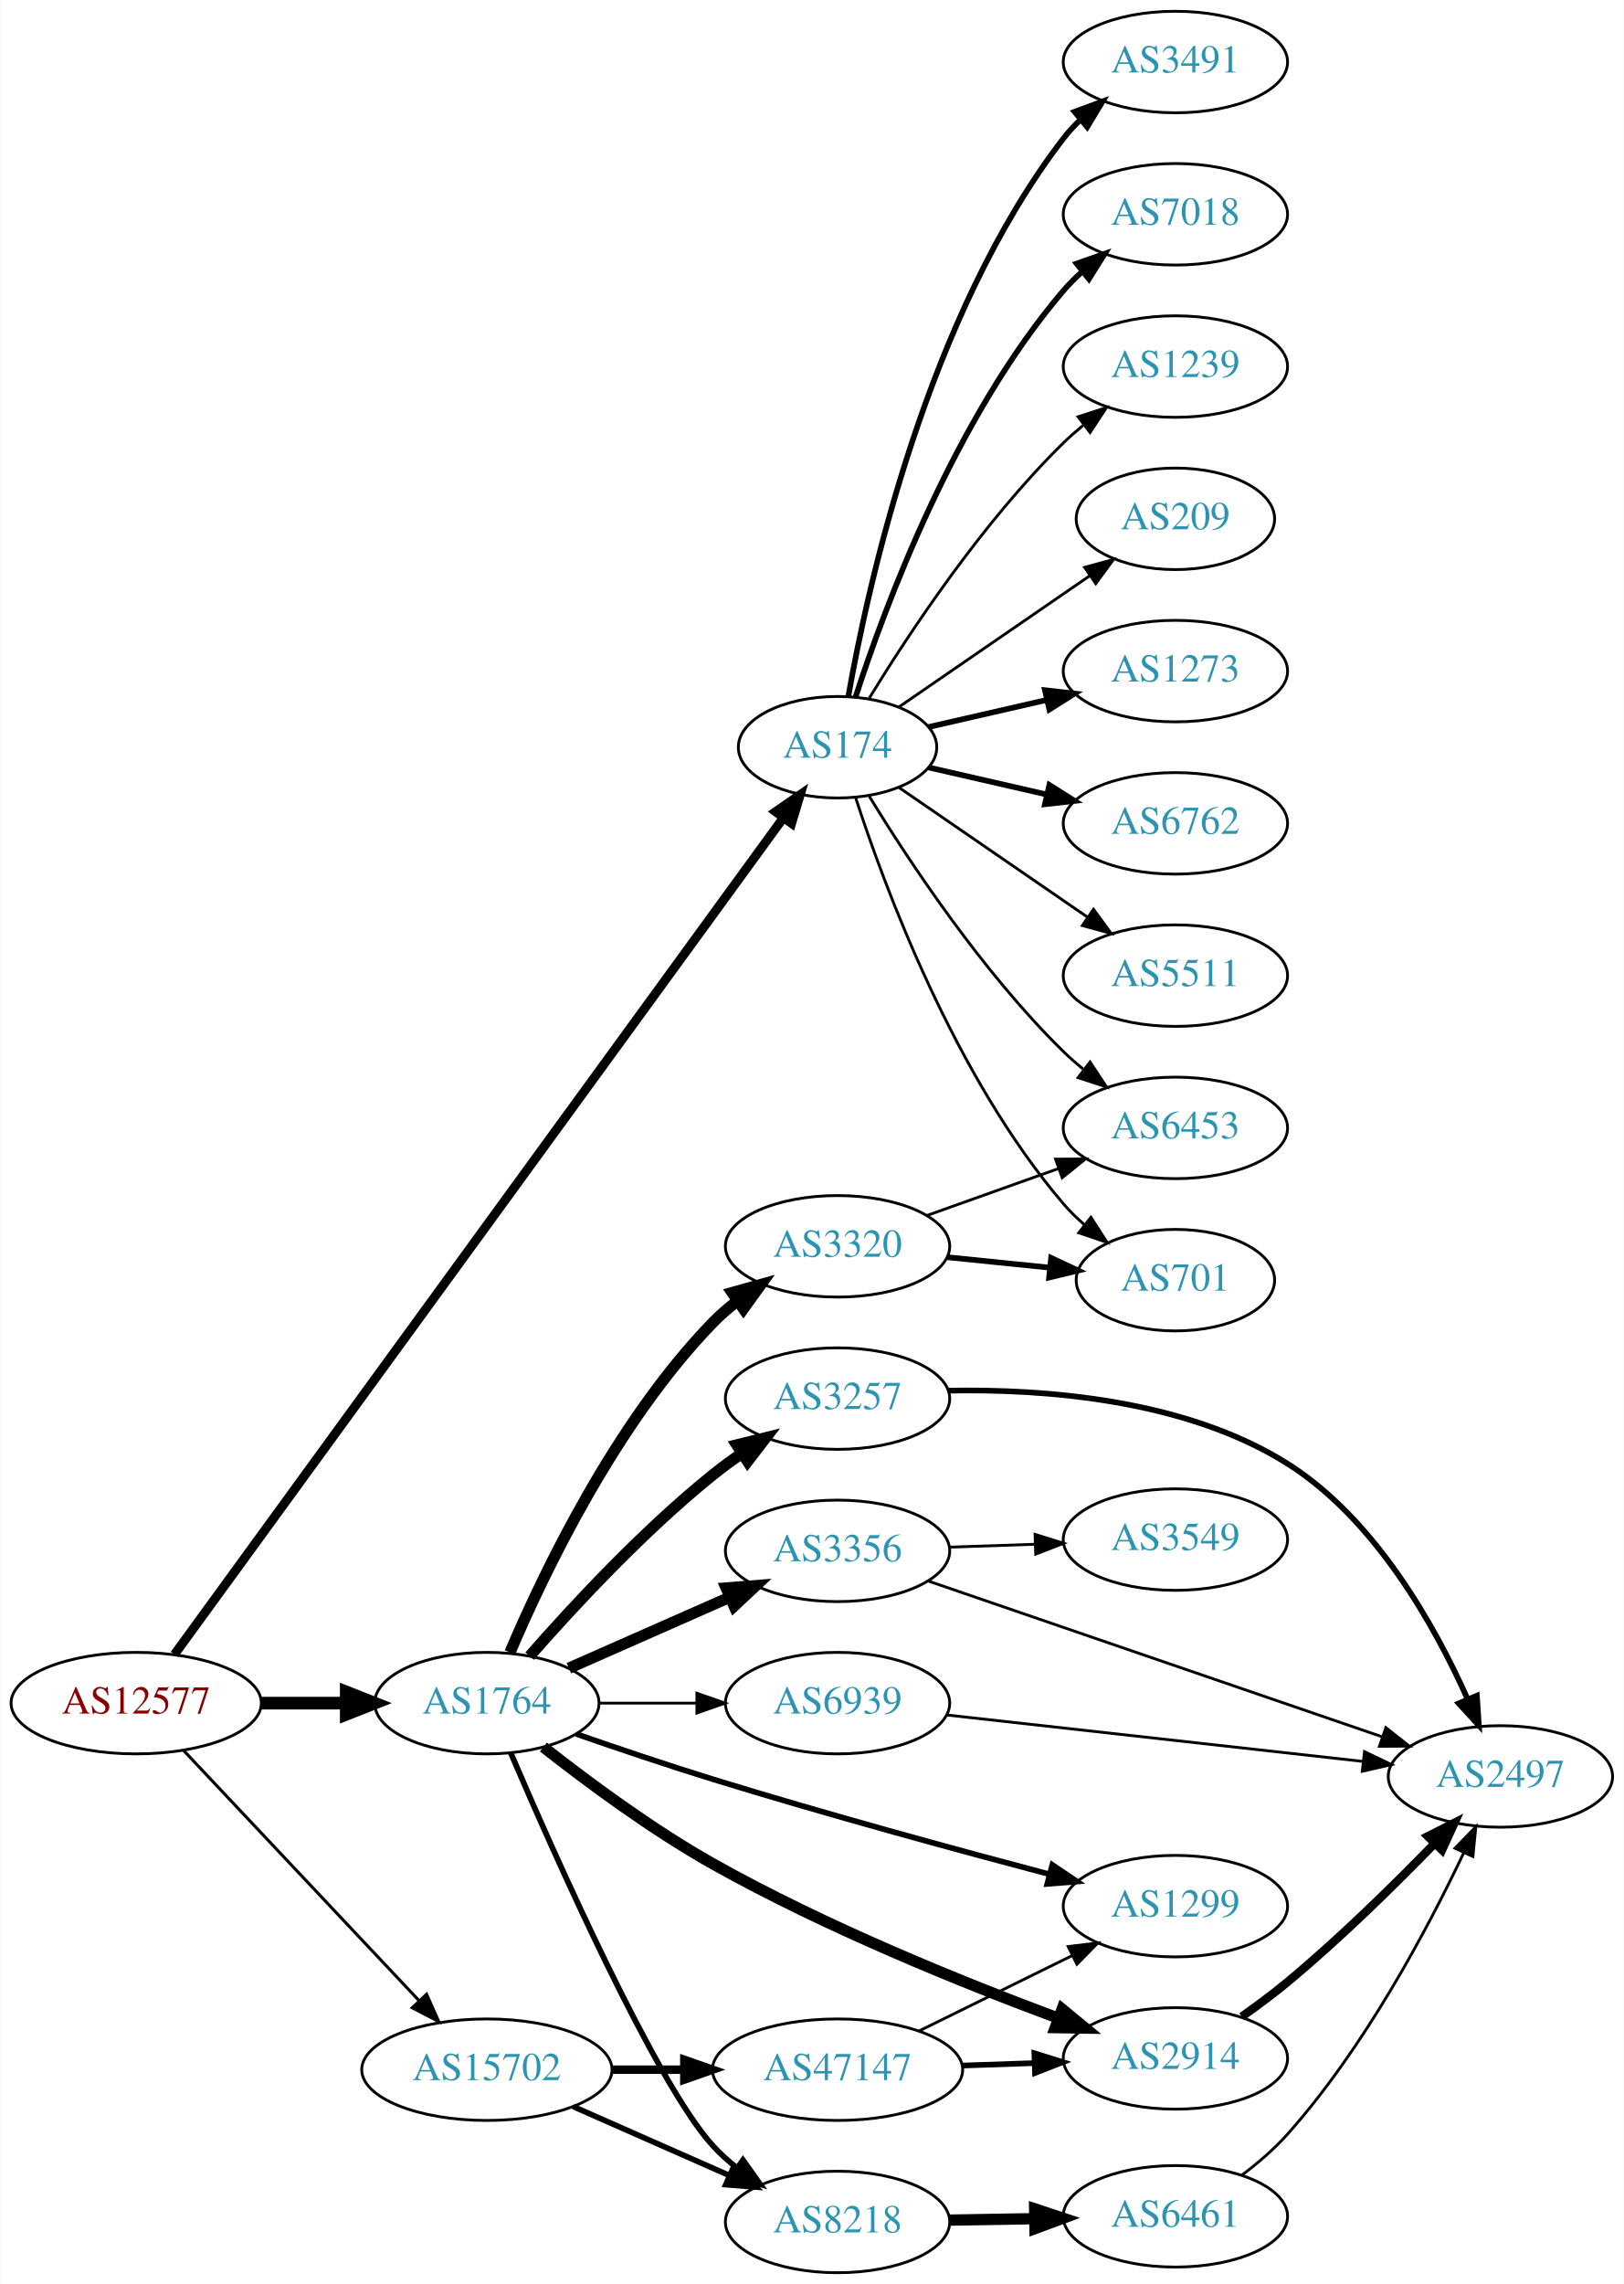
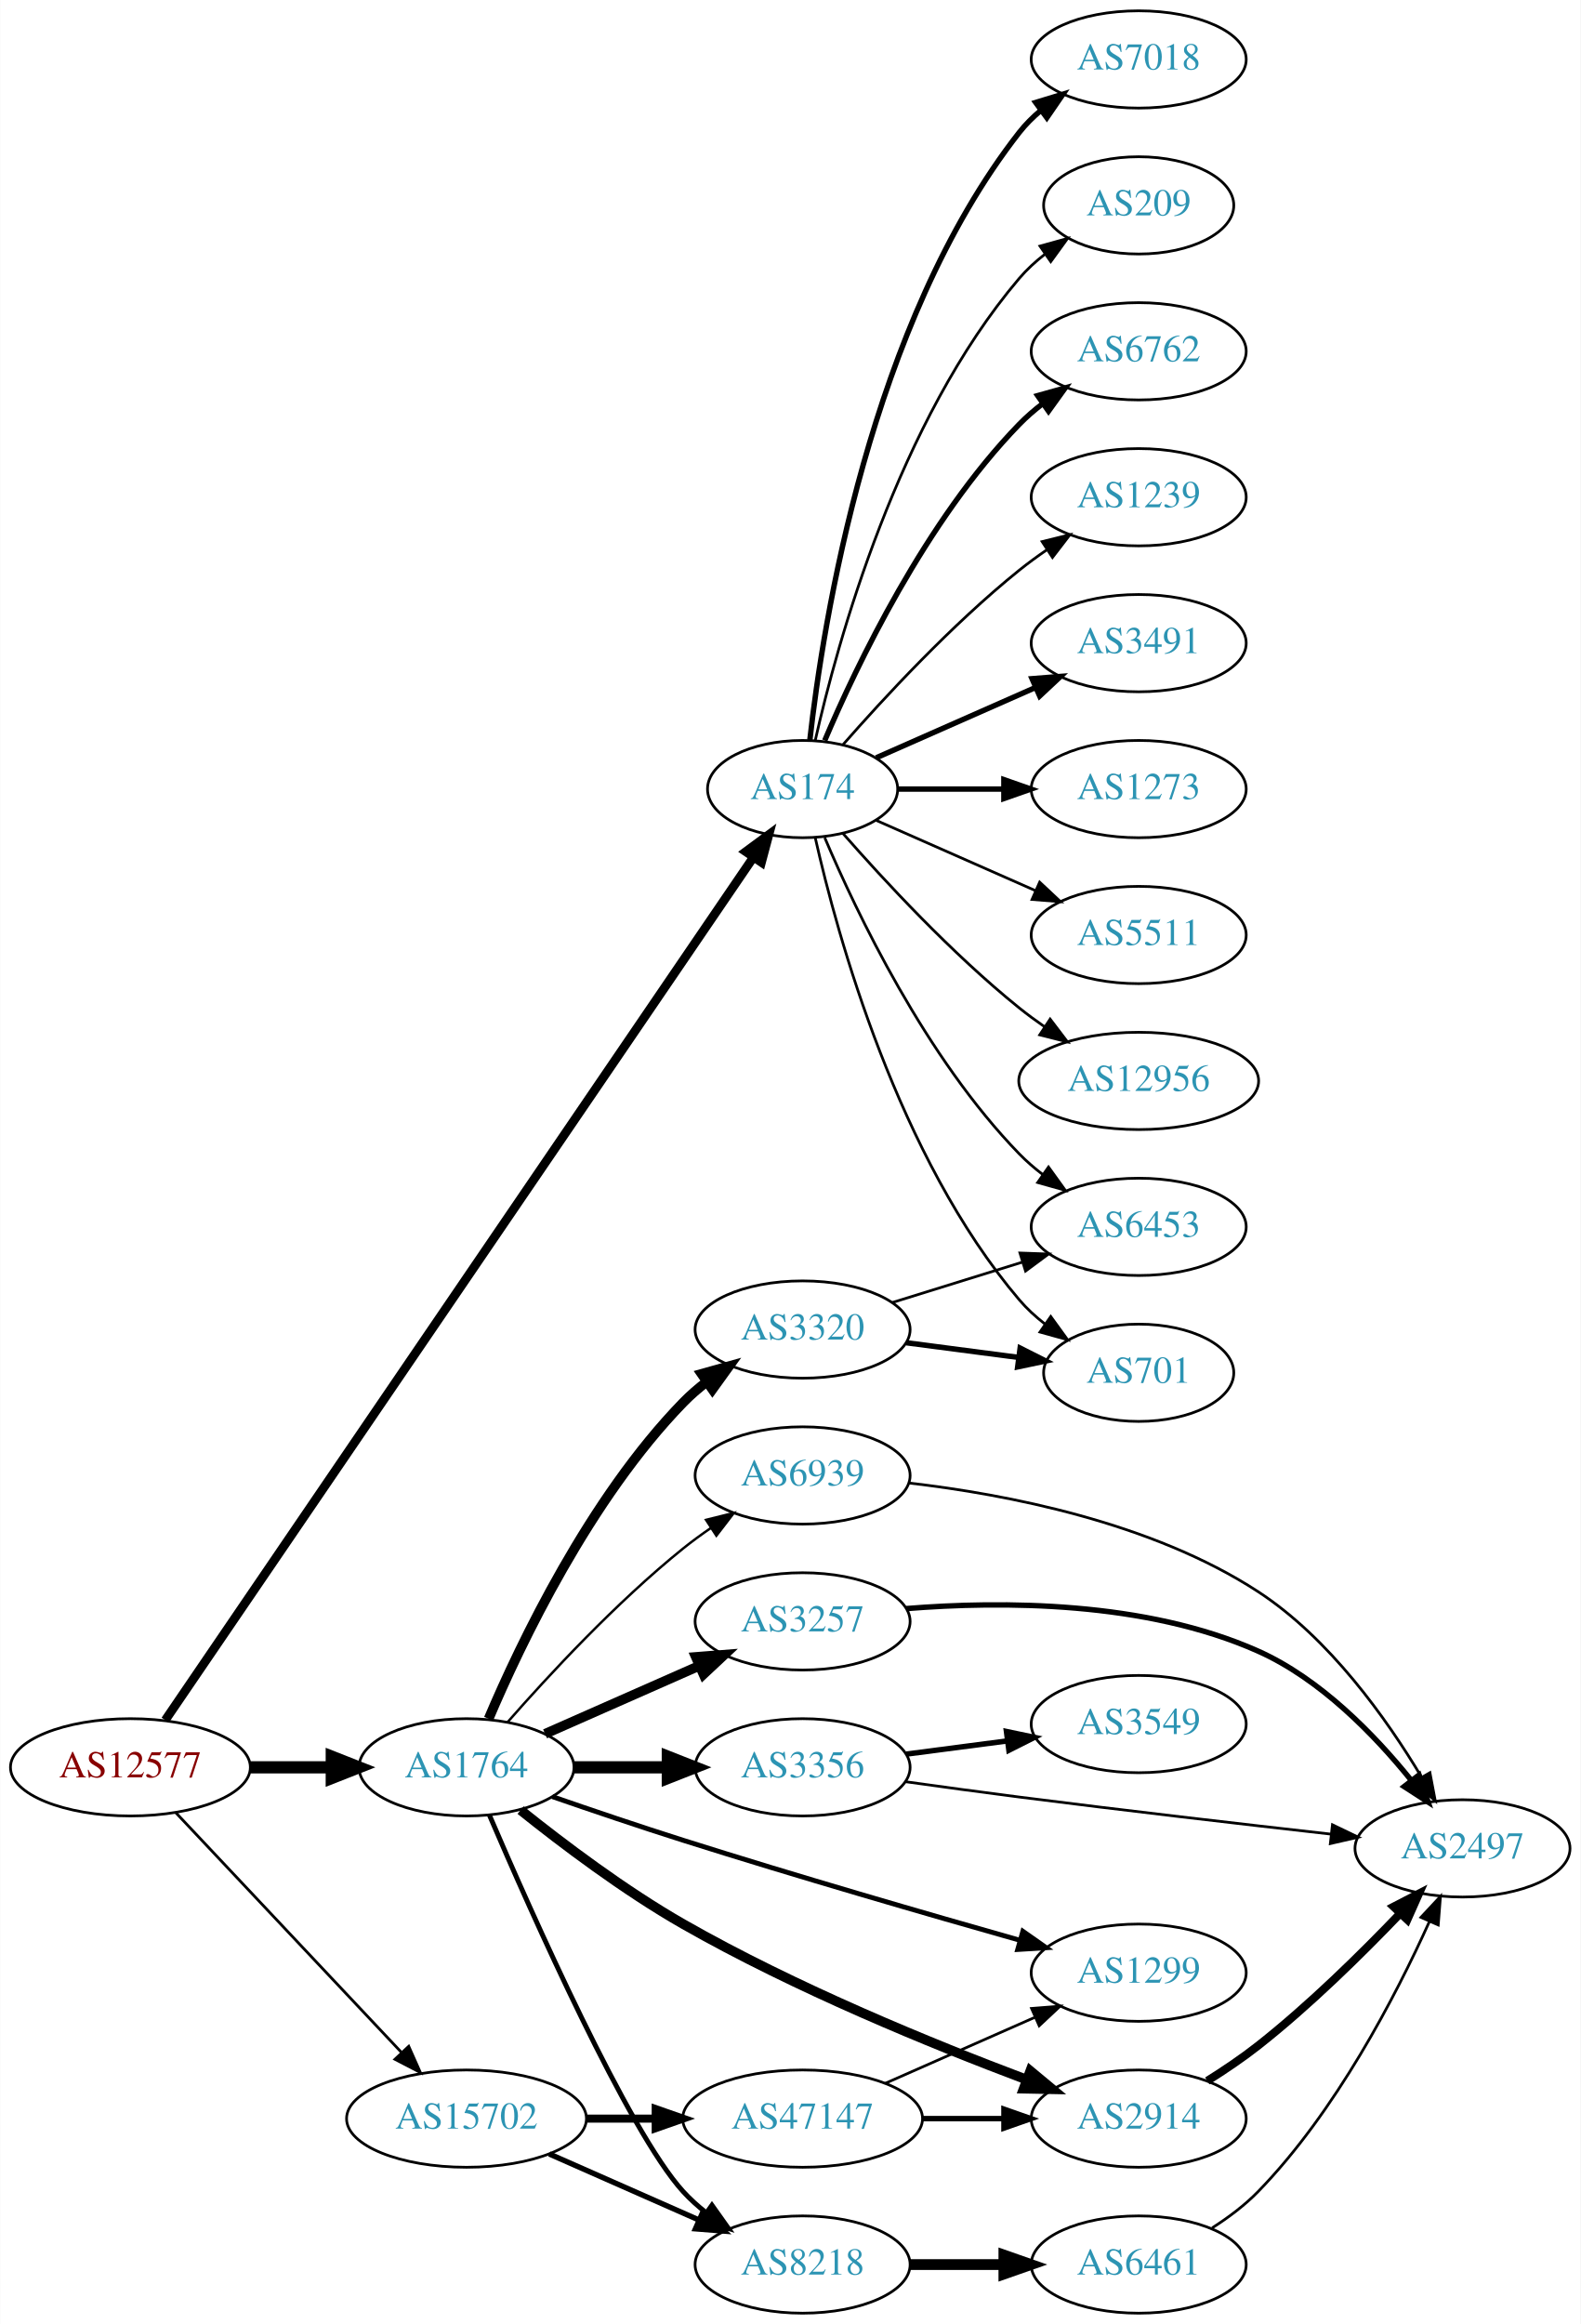
- <svg xmlns="http://www.w3.org/2000/svg" xmlns:xlink="http://www.w3.org/1999/xlink" width="576pt" height="810pt" viewBox="0.00 0.00 575.76 810.00">
-   <g id="graph0" class="graph" transform="scale(1 1) rotate(0) translate(4 806)">
-     <polygon fill="white" stroke="none" points="-4,4 -4,-806 571.762,-806 571.762,4 -4,4" />
+ <svg xmlns="http://www.w3.org/2000/svg" xmlns:xlink="http://www.w3.org/1999/xlink" width="585pt" height="860pt" viewBox="0.00 0.00 584.86 860.00">
+   <g id="graph0" class="graph" transform="scale(1 1) rotate(0) translate(4 856)">
+     <polygon fill="white" stroke="none" points="-4,4 -4,-856 580.862,-856 580.862,4 -4,4" />
    <g id="node1" class="node">
      <g id="a_node1">
        <a xlink:href="/asn/12577" xlink:title="AS12577 ~ Muehlgasse 14E [AT]">
          <ellipse fill="#ffffff" stroke="black" cx="44.196" cy="-202" rx="44.393" ry="18" />
          <text text-anchor="middle" x="44.196" y="-198.3" font-family="Times,serif" font-size="14.00" fill="#880000">AS12577</text>
        </a>
      </g>
    </g>
    <g id="node2" class="node">
      <g id="a_node2">
        <a xlink:href="/asn/174" xlink:title="AS174 ~ Cogent Communications [US]">
-           <ellipse fill="#ffffff" stroke="black" cx="292.98" cy="-541" rx="35.194" ry="18" />
-           <text text-anchor="middle" x="292.98" y="-537.3" font-family="Times,serif" font-size="14.00" fill="#2c94b3">AS174</text>
+           <ellipse fill="#ffffff" stroke="black" cx="292.98" cy="-564" rx="35.194" ry="18" />
+           <text text-anchor="middle" x="292.98" y="-560.3" font-family="Times,serif" font-size="14.00" fill="#2c94b3">AS174</text>
        </a>
      </g>
    </g>
    <g id="edge1" class="edge">
-       <path fill="none" stroke="black" stroke-width="3.214" d="M57.773,-219.277C98.382,-275.06 226.122,-450.533 273.799,-516.025" />
-       <polygon fill="black" stroke="black" stroke-width="3.214" points="271.006,-518.135 279.721,-524.16 276.665,-514.015 271.006,-518.135" />
+       <path fill="none" stroke="black" stroke-width="3.273" d="M57.099,-219.46C97.182,-278.256 227.37,-469.225 274.634,-538.555" />
+       <polygon fill="black" stroke="black" stroke-width="3.273" points="271.958,-540.844 280.483,-547.135 277.742,-536.901 271.958,-540.844" />
    </g>
    <g id="node3" class="node">
      <g id="a_node3">
        <a xlink:href="/asn/1764" xlink:title="AS1764 ~ NEXTLAYER-AS [AT]">
          <ellipse fill="#ffffff" stroke="black" cx="168.588" cy="-202" rx="39.794" ry="18" />
          <text text-anchor="middle" x="168.588" y="-198.3" font-family="Times,serif" font-size="14.00" fill="#2c94b3">AS1764</text>
        </a>
      </g>
    </g>
    <g id="edge2" class="edge">
      <path fill="none" stroke="black" stroke-width="4.5" d="M88.692,-202C98.381,-202 108.717,-202 118.61,-202" />
      <polygon fill="black" stroke="black" stroke-width="4.5" points="118.713,-205.938 128.713,-202 118.713,-198.063 118.713,-205.938" />
    </g>
    <g id="node4" class="node">
      <g id="a_node4">
        <a xlink:href="/asn/15702" xlink:title="AS15702 ~ Onstage Online GmbH [AT]">
          <ellipse fill="#ffffff" stroke="black" cx="168.588" cy="-72" rx="44.393" ry="18" />
          <text text-anchor="middle" x="168.588" y="-68.3" font-family="Times,serif" font-size="14.00" fill="#2c94b3">AS15702</text>
        </a>
      </g>
    </g>
    <g id="edge3" class="edge">
-       <path fill="none" stroke="black" stroke-width="1.071" d="M60.946,-185.271C82.127,-162.774 119.947,-122.602 144.388,-96.643" />
-       <polygon fill="black" stroke="black" stroke-width="1.071" points="147.203,-98.758 151.51,-89.078 142.107,-93.959 147.203,-98.758" />
+       <path fill="none" stroke="black" stroke-width="1.023" d="M60.946,-185.271C82.127,-162.774 119.947,-122.602 144.388,-96.643" />
+       <polygon fill="black" stroke="black" stroke-width="1.023" points="147.203,-98.758 151.51,-89.078 142.107,-93.959 147.203,-98.758" />
    </g>
    <g id="node5" class="node">
      <g id="a_node5">
-         <a xlink:href="/asn/1273" xlink:title="AS1273 ~ Vodafone Group PLC [EU]">
-           <ellipse fill="#ffffff" stroke="black" cx="412.823" cy="-568" rx="39.794" ry="18" />
-           <text text-anchor="middle" x="412.823" y="-564.3" font-family="Times,serif" font-size="14.00" fill="#2c94b3">AS1273</text>
+         <a xlink:href="/asn/6762" xlink:title="AS6762 ~ TELECOM ITALIA SPARKLE S.p.A. [IT]">
+           <ellipse fill="#ffffff" stroke="black" cx="417.373" cy="-726" rx="39.794" ry="18" />
+           <text text-anchor="middle" x="417.373" y="-722.3" font-family="Times,serif" font-size="14.00" fill="#2c94b3">AS6762</text>
        </a>
      </g>
    </g>
    <g id="edge4" class="edge">
-       <path fill="none" stroke="black" stroke-width="2" d="M325.251,-548.165C338.09,-551.106 353.195,-554.567 367.162,-557.767" />
-       <polygon fill="black" stroke="black" stroke-width="2" points="366.553,-561.219 377.083,-560.04 368.117,-554.395 366.553,-561.219" />
+       <path fill="none" stroke="black" stroke-width="2" d="M301.171,-581.975C312.938,-609.682 338.512,-663.348 373.176,-699 375.797,-701.695 378.737,-704.239 381.82,-706.608" />
+       <polygon fill="black" stroke="black" stroke-width="2" points="379.986,-709.597 390.189,-712.455 383.995,-703.859 379.986,-709.597" />
    </g>
    <g id="node6" class="node">
      <g id="a_node6">
-         <a xlink:href="/asn/6762" xlink:title="AS6762 ~ TELECOM ITALIA SPARKLE S.p.A. [IT]">
-           <ellipse fill="#ffffff" stroke="black" cx="412.823" cy="-514" rx="39.794" ry="18" />
-           <text text-anchor="middle" x="412.823" y="-510.3" font-family="Times,serif" font-size="14.00" fill="#2c94b3">AS6762</text>
+         <a xlink:href="/asn/701" xlink:title="AS701 ~ UUNET [US]">
+           <ellipse fill="#ffffff" stroke="black" cx="417.373" cy="-348" rx="35.194" ry="18" />
+           <text text-anchor="middle" x="417.373" y="-344.3" font-family="Times,serif" font-size="14.00" fill="#2c94b3">AS701</text>
        </a>
      </g>
    </g>
    <g id="edge5" class="edge">
-       <path fill="none" stroke="black" stroke-width="2" d="M325.251,-533.835C338.09,-530.894 353.195,-527.433 367.162,-524.233" />
-       <polygon fill="black" stroke="black" stroke-width="2" points="368.117,-527.605 377.083,-521.96 366.553,-520.781 368.117,-527.605" />
+       <path fill="none" stroke="black" d="M297.674,-545.925C305.814,-509.852 328.247,-427.86 373.176,-375 375.947,-371.74 379.213,-368.748 382.688,-366.039" />
+       <polygon fill="black" stroke="black" points="384.824,-368.818 391.042,-360.239 380.832,-363.068 384.824,-368.818" />
    </g>
    <g id="node7" class="node">
      <g id="a_node7">
-         <a xlink:href="/asn/5511" xlink:title="AS5511 ~ Orange S.A. [FR]">
-           <ellipse fill="#ffffff" stroke="black" cx="412.823" cy="-460" rx="39.794" ry="18" />
-           <text text-anchor="middle" x="412.823" y="-456.3" font-family="Times,serif" font-size="14.00" fill="#2c94b3">AS5511</text>
+         <a xlink:href="/asn/1239" xlink:title="AS1239 ~ Sprint [US]">
+           <ellipse fill="#ffffff" stroke="black" cx="417.373" cy="-672" rx="39.794" ry="18" />
+           <text text-anchor="middle" x="417.373" y="-668.3" font-family="Times,serif" font-size="14.00" fill="#2c94b3">AS1239</text>
        </a>
      </g>
    </g>
    <g id="edge6" class="edge">
-       <path fill="none" stroke="black" d="M314.777,-526.705C333.361,-513.932 360.811,-495.063 381.779,-480.651" />
-       <polygon fill="black" stroke="black" points="383.779,-483.524 390.037,-474.975 379.814,-477.755 383.779,-483.524" />
+       <path fill="none" stroke="black" d="M307.854,-580.345C322.924,-597.559 348.202,-624.901 373.176,-645 376.432,-647.62 379.957,-650.192 383.542,-652.646" />
+       <polygon fill="black" stroke="black" points="381.629,-655.577 391.914,-658.121 385.46,-649.719 381.629,-655.577" />
    </g>
    <g id="node8" class="node">
      <g id="a_node8">
-         <a xlink:href="/asn/3491" xlink:title="AS3491 ~ PCCW Global, Inc. [US]">
-           <ellipse fill="#ffffff" stroke="black" cx="412.823" cy="-784" rx="39.794" ry="18" />
-           <text text-anchor="middle" x="412.823" y="-780.3" font-family="Times,serif" font-size="14.00" fill="#2c94b3">AS3491</text>
+         <a xlink:href="/asn/6453" xlink:title="AS6453 ~ TATA COMMUNICATIONS (AMERICA) INC [US]">
+           <ellipse fill="#ffffff" stroke="black" cx="417.373" cy="-402" rx="39.794" ry="18" />
+           <text text-anchor="middle" x="417.373" y="-398.3" font-family="Times,serif" font-size="14.00" fill="#2c94b3">AS6453</text>
        </a>
      </g>
    </g>
    <g id="edge7" class="edge">
-       <path fill="none" stroke="black" stroke-width="2" d="M296.798,-558.99C303.726,-598.435 324.683,-694.025 373.176,-757 374.955,-759.31 376.988,-761.5 379.168,-763.559" />
-       <polygon fill="black" stroke="black" stroke-width="2" points="377.064,-766.361 387.001,-770.036 381.525,-760.966 377.064,-766.361" />
+       <path fill="none" stroke="black" d="M301.171,-546.025C312.938,-518.318 338.512,-464.652 373.176,-429 375.797,-426.305 378.737,-423.761 381.82,-421.392" />
+       <polygon fill="black" stroke="black" points="383.995,-424.141 390.189,-415.545 379.986,-418.403 383.995,-424.141" />
    </g>
    <g id="node9" class="node">
      <g id="a_node9">
-         <a xlink:href="/asn/7018" xlink:title="AS7018 ~ AT&amp;T Services, Inc. [US]">
-           <ellipse fill="#ffffff" stroke="black" cx="412.823" cy="-730" rx="39.794" ry="18" />
-           <text text-anchor="middle" x="412.823" y="-726.3" font-family="Times,serif" font-size="14.00" fill="#2c94b3">AS7018</text>
+         <a xlink:href="/asn/3491" xlink:title="AS3491 ~ PCCW Global, Inc. [US]">
+           <ellipse fill="#ffffff" stroke="black" cx="417.373" cy="-618" rx="39.794" ry="18" />
+           <text text-anchor="middle" x="417.373" y="-614.3" font-family="Times,serif" font-size="14.00" fill="#2c94b3">AS3491</text>
        </a>
      </g>
    </g>
    <g id="edge8" class="edge">
-       <path fill="none" stroke="black" stroke-width="2" d="M299.346,-558.74C309.61,-590.461 334.502,-657.808 373.176,-703 375.122,-705.274 377.3,-707.449 379.605,-709.507" />
-       <polygon fill="black" stroke="black" stroke-width="2" points="377.775,-712.524 387.774,-716.027 382.142,-707.053 377.775,-712.524" />
+       <path fill="none" stroke="black" stroke-width="2" d="M320.237,-575.584C337.422,-583.167 360.135,-593.188 379.17,-601.586" />
+       <polygon fill="black" stroke="black" stroke-width="2" points="377.896,-604.849 388.458,-605.684 380.721,-598.445 377.896,-604.849" />
    </g>
    <g id="node10" class="node">
      <g id="a_node10">
-         <a xlink:href="/asn/6453" xlink:title="AS6453 ~ TATA COMMUNICATIONS (AMERICA) INC [US]">
-           <ellipse fill="#ffffff" stroke="black" cx="412.823" cy="-406" rx="39.794" ry="18" />
-           <text text-anchor="middle" x="412.823" y="-402.3" font-family="Times,serif" font-size="14.00" fill="#2c94b3">AS6453</text>
+         <a xlink:href="/asn/1273" xlink:title="AS1273 ~ Vodafone Group PLC [EU]">
+           <ellipse fill="#ffffff" stroke="black" cx="417.373" cy="-564" rx="39.794" ry="18" />
+           <text text-anchor="middle" x="417.373" y="-560.3" font-family="Times,serif" font-size="14.00" fill="#2c94b3">AS1273</text>
        </a>
      </g>
    </g>
    <g id="edge9" class="edge">
-       <path fill="none" stroke="black" d="M304.246,-523.56C318.055,-501.009 344.243,-461.278 373.176,-433 375.317,-430.908 377.634,-428.863 380.034,-426.894" />
-       <polygon fill="black" stroke="black" points="382.544,-429.382 388.375,-420.536 378.301,-423.815 382.544,-429.382" />
+       <path fill="none" stroke="black" stroke-width="2" d="M328.399,-564C340.45,-564 354.226,-564 367.244,-564" />
+       <polygon fill="black" stroke="black" stroke-width="2" points="367.474,-567.5 377.473,-564 367.473,-560.5 367.474,-567.5" />
    </g>
    <g id="node11" class="node">
      <g id="a_node11">
-         <a xlink:href="/asn/701" xlink:title="AS701 ~ UUNET [US]">
-           <ellipse fill="#ffffff" stroke="black" cx="412.823" cy="-352" rx="35.194" ry="18" />
-           <text text-anchor="middle" x="412.823" y="-348.3" font-family="Times,serif" font-size="14.00" fill="#2c94b3">AS701</text>
+         <a xlink:href="/asn/5511" xlink:title="AS5511 ~ Orange S.A. [FR]">
+           <ellipse fill="#ffffff" stroke="black" cx="417.373" cy="-510" rx="39.794" ry="18" />
+           <text text-anchor="middle" x="417.373" y="-506.3" font-family="Times,serif" font-size="14.00" fill="#2c94b3">AS5511</text>
        </a>
      </g>
    </g>
    <g id="edge10" class="edge">
-       <path fill="none" stroke="black" d="M299.346,-523.26C309.61,-491.539 334.502,-424.192 373.176,-379 375.358,-376.45 377.833,-374.025 380.45,-371.749" />
-       <polygon fill="black" stroke="black" points="382.855,-374.312 388.58,-365.397 378.545,-368.796 382.855,-374.312" />
+       <path fill="none" stroke="black" d="M320.237,-552.416C337.422,-544.833 360.135,-534.812 379.17,-526.414" />
+       <polygon fill="black" stroke="black" points="380.721,-529.555 388.458,-522.316 377.896,-523.151 380.721,-529.555" />
    </g>
    <g id="node12" class="node">
      <g id="a_node12">
-         <a xlink:href="/asn/1239" xlink:title="AS1239 ~ Sprint [US]">
-           <ellipse fill="#ffffff" stroke="black" cx="412.823" cy="-676" rx="39.794" ry="18" />
-           <text text-anchor="middle" x="412.823" y="-672.3" font-family="Times,serif" font-size="14.00" fill="#2c94b3">AS1239</text>
+         <a xlink:href="/asn/12956" xlink:title="AS12956 ~ TELXIUS [ES]">
+           <ellipse fill="#ffffff" stroke="black" cx="417.373" cy="-456" rx="44.393" ry="18" />
+           <text text-anchor="middle" x="417.373" y="-452.3" font-family="Times,serif" font-size="14.00" fill="#2c94b3">AS12956</text>
        </a>
      </g>
    </g>
    <g id="edge11" class="edge">
-       <path fill="none" stroke="black" d="M304.246,-558.44C318.055,-580.991 344.243,-620.722 373.176,-649 375.317,-651.092 377.634,-653.137 380.034,-655.106" />
-       <polygon fill="black" stroke="black" points="378.301,-658.185 388.375,-661.464 382.544,-652.618 378.301,-658.185" />
+       <path fill="none" stroke="black" d="M307.854,-547.655C322.924,-530.441 348.202,-503.099 373.176,-483 376.105,-480.643 379.251,-478.325 382.463,-476.098" />
+       <polygon fill="black" stroke="black" points="384.598,-478.882 391.011,-470.448 380.738,-473.042 384.598,-478.882" />
    </g>
    <g id="node13" class="node">
      <g id="a_node13">
-         <a xlink:href="/asn/209" xlink:title="AS209 ~ CenturyLink Communications, LLC [US]">
-           <ellipse fill="#ffffff" stroke="black" cx="412.823" cy="-622" rx="35.194" ry="18" />
-           <text text-anchor="middle" x="412.823" y="-618.3" font-family="Times,serif" font-size="14.00" fill="#2c94b3">AS209</text>
+         <a xlink:href="/asn/7018" xlink:title="AS7018 ~ AT&amp;T Services, Inc. [US]">
+           <ellipse fill="#ffffff" stroke="black" cx="417.373" cy="-834" rx="39.794" ry="18" />
+           <text text-anchor="middle" x="417.373" y="-830.3" font-family="Times,serif" font-size="14.00" fill="#2c94b3">AS7018</text>
        </a>
      </g>
    </g>
    <g id="edge12" class="edge">
-       <path fill="none" stroke="black" d="M314.777,-555.295C333.593,-568.228 361.499,-587.409 382.563,-601.888" />
-       <polygon fill="black" stroke="black" points="380.614,-604.796 390.838,-607.576 384.579,-599.027 380.614,-604.796" />
+       <path fill="none" stroke="black" stroke-width="2" d="M295.66,-582.129C300.49,-625.368 317.831,-736.216 373.176,-807 375.492,-809.961 378.229,-812.683 381.184,-815.164" />
+       <polygon fill="black" stroke="black" stroke-width="2" points="379.239,-818.078 389.375,-821.165 383.377,-812.432 379.239,-818.078" />
    </g>
    <g id="node14" class="node">
      <g id="a_node14">
-         <a xlink:href="/asn/3257" xlink:title="AS3257 ~ GTT [DE]">
-           <ellipse fill="#ffffff" stroke="black" cx="292.98" cy="-310" rx="39.794" ry="18" />
-           <text text-anchor="middle" x="292.98" y="-306.3" font-family="Times,serif" font-size="14.00" fill="#2c94b3">AS3257</text>
+         <a xlink:href="/asn/209" xlink:title="AS209 ~ CenturyLink Communications, LLC [US]">
+           <ellipse fill="#ffffff" stroke="black" cx="417.373" cy="-780" rx="35.194" ry="18" />
+           <text text-anchor="middle" x="417.373" y="-776.3" font-family="Times,serif" font-size="14.00" fill="#2c94b3">AS209</text>
        </a>
      </g>
    </g>
    <g id="edge13" class="edge">
-       <path fill="none" stroke="black" stroke-width="4" d="M183.74,-218.663C198.842,-235.894 223.963,-263.024 248.784,-283 252.04,-285.62 255.565,-288.192 259.149,-290.646" />
-       <polygon fill="black" stroke="black" stroke-width="4" points="257.237,-293.577 267.522,-296.121 261.068,-287.719 257.237,-293.577" />
+       <path fill="none" stroke="black" d="M297.674,-582.075C305.814,-618.148 328.247,-700.14 373.176,-753 375.947,-756.26 379.213,-759.252 382.688,-761.961" />
+       <polygon fill="black" stroke="black" points="380.832,-764.932 391.042,-767.761 384.824,-759.182 380.832,-764.932" />
    </g>
    <g id="node15" class="node">
      <g id="a_node15">
-         <a xlink:href="/asn/2914" xlink:title="AS2914 ~ NTT America, Inc. [US]">
-           <ellipse fill="#ffffff" stroke="black" cx="412.823" cy="-76" rx="39.794" ry="18" />
-           <text text-anchor="middle" x="412.823" y="-72.3" font-family="Times,serif" font-size="14.00" fill="#2c94b3">AS2914</text>
+         <a xlink:href="/asn/3257" xlink:title="AS3257 ~ GTT [DE]">
+           <ellipse fill="#ffffff" stroke="black" cx="292.98" cy="-256" rx="39.794" ry="18" />
+           <text text-anchor="middle" x="292.98" y="-252.3" font-family="Times,serif" font-size="14.00" fill="#2c94b3">AS3257</text>
        </a>
      </g>
    </g>
    <g id="edge14" class="edge">
-       <path fill="none" stroke="black" stroke-width="4" d="M188.628,-186.436C204.186,-174.185 227.077,-157.202 248.784,-145 288.777,-122.519 337.561,-102.796 371.288,-90.258" />
-       <polygon fill="black" stroke="black" stroke-width="4" points="372.633,-93.493 380.813,-86.759 370.219,-86.922 372.633,-93.493" />
+       <path fill="none" stroke="black" stroke-width="3.6" d="M197.667,-214.389C214.615,-221.866 236.413,-231.483 254.782,-239.588" />
+       <polygon fill="black" stroke="black" stroke-width="3.6" points="253.47,-242.834 264.032,-243.669 256.296,-236.43 253.47,-242.834" />
    </g>
    <g id="node16" class="node">
      <g id="a_node16">
        <a xlink:href="/asn/3356" xlink:title="AS3356 ~ Level 3 Parent, LLC [US]">
-           <ellipse fill="#ffffff" stroke="black" cx="292.98" cy="-256" rx="39.794" ry="18" />
-           <text text-anchor="middle" x="292.98" y="-252.3" font-family="Times,serif" font-size="14.00" fill="#2c94b3">AS3356</text>
+           <ellipse fill="#ffffff" stroke="black" cx="292.98" cy="-202" rx="39.794" ry="18" />
+           <text text-anchor="middle" x="292.98" y="-198.3" font-family="Times,serif" font-size="14.00" fill="#2c94b3">AS3356</text>
        </a>
      </g>
    </g>
    <g id="edge15" class="edge">
-       <path fill="none" stroke="black" stroke-width="4" d="M197.667,-214.389C214.615,-221.866 236.413,-231.483 254.782,-239.588" />
-       <polygon fill="black" stroke="black" stroke-width="4" points="253.47,-242.834 264.032,-243.669 256.296,-236.43 253.47,-242.834" />
+       <path fill="none" stroke="black" stroke-width="4.5" d="M208.314,-202C219.252,-202 231.303,-202 242.769,-202" />
+       <polygon fill="black" stroke="black" stroke-width="4.5" points="243.087,-205.938 253.087,-202 243.087,-198.063 243.087,-205.938" />
    </g>
    <g id="node17" class="node">
      <g id="a_node17">
-         <a xlink:href="/asn/1299" xlink:title="AS1299 ~ Telia Carrier [EU]">
-           <ellipse fill="#ffffff" stroke="black" cx="412.823" cy="-130" rx="39.794" ry="18" />
-           <text text-anchor="middle" x="412.823" y="-126.3" font-family="Times,serif" font-size="14.00" fill="#2c94b3">AS1299</text>
+         <a xlink:href="/asn/2914" xlink:title="AS2914 ~ NTT America, Inc. [US]">
+           <ellipse fill="#ffffff" stroke="black" cx="417.373" cy="-72" rx="39.794" ry="18" />
+           <text text-anchor="middle" x="417.373" y="-68.3" font-family="Times,serif" font-size="14.00" fill="#2c94b3">AS2914</text>
        </a>
      </g>
    </g>
    <g id="edge16" class="edge">
-       <path fill="none" stroke="black" stroke-width="2" d="M200.29,-191.06C214.911,-185.972 232.681,-179.963 248.784,-175 288.965,-162.618 335.203,-150.009 368.153,-141.301" />
-       <polygon fill="black" stroke="black" stroke-width="2" points="369.15,-144.657 377.93,-138.728 367.369,-137.888 369.15,-144.657" />
+       <path fill="none" stroke="black" stroke-width="3.6" d="M188.603,-186.167C204.147,-173.705 227.031,-156.425 248.784,-144 290.204,-120.342 340.903,-99.598 375.621,-86.528" />
+       <polygon fill="black" stroke="black" stroke-width="3.6" points="377.258,-89.654 385.41,-82.887 374.818,-83.093 377.258,-89.654" />
    </g>
    <g id="node18" class="node">
      <g id="a_node18">
        <a xlink:href="/asn/3320" xlink:title="AS3320 ~ DTAG [DE]">
          <ellipse fill="#ffffff" stroke="black" cx="292.98" cy="-364" rx="39.794" ry="18" />
          <text text-anchor="middle" x="292.98" y="-360.3" font-family="Times,serif" font-size="14.00" fill="#2c94b3">AS3320</text>
        </a>
      </g>
    </g>
    <g id="edge17" class="edge">
-       <path fill="none" stroke="black" stroke-width="4" d="M176.779,-219.975C188.546,-247.682 214.12,-301.348 248.784,-337 251.404,-339.695 254.345,-342.239 257.428,-344.608" />
-       <polygon fill="black" stroke="black" stroke-width="4" points="255.594,-347.597 265.796,-350.455 259.603,-341.859 255.594,-347.597" />
+       <path fill="none" stroke="black" stroke-width="3.6" d="M176.779,-219.975C188.546,-247.682 214.12,-301.348 248.784,-337 251.404,-339.695 254.345,-342.239 257.428,-344.608" />
+       <polygon fill="black" stroke="black" stroke-width="3.6" points="255.594,-347.597 265.796,-350.455 259.603,-341.859 255.594,-347.597" />
    </g>
    <g id="node19" class="node">
      <g id="a_node19">
+         <a xlink:href="/asn/1299" xlink:title="AS1299 ~ Telia Carrier [EU]">
+           <ellipse fill="#ffffff" stroke="black" cx="417.373" cy="-126" rx="39.794" ry="18" />
+           <text text-anchor="middle" x="417.373" y="-122.3" font-family="Times,serif" font-size="14.00" fill="#2c94b3">AS1299</text>
+         </a>
+       </g>
+     </g>
+     <g id="edge18" class="edge">
+       <path fill="none" stroke="black" stroke-width="1.8" d="M200.324,-191.169C214.952,-186.105 232.719,-180.084 248.784,-175 290.821,-161.696 339.191,-147.692 373.126,-138.078" />
+       <polygon fill="black" stroke="black" stroke-width="1.8" points="374.5,-141.327 383.172,-135.241 372.597,-134.59 374.5,-141.327" />
+     </g>
+     <g id="node20" class="node">
+       <g id="a_node20">
        <a xlink:href="/asn/8218" xlink:title="AS8218 ~ legacy Neotelecoms [FR]">
          <ellipse fill="#ffffff" stroke="black" cx="292.98" cy="-18" rx="39.794" ry="18" />
          <text text-anchor="middle" x="292.98" y="-14.3" font-family="Times,serif" font-size="14.00" fill="#2c94b3">AS8218</text>
        </a>
      </g>
    </g>
-     <g id="edge18" class="edge">
-       <path fill="none" stroke="black" stroke-width="2" d="M177.039,-184.366C192.543,-148.211 228.515,-67.213 248.784,-45 251.318,-42.224 254.201,-39.625 257.247,-37.221" />
-       <polygon fill="black" stroke="black" stroke-width="2" points="259.429,-39.965 265.565,-31.327 255.382,-34.253 259.429,-39.965" />
-     </g>
-     <g id="node20" class="node">
-       <g id="a_node20">
+     <g id="edge19" class="edge">
+       <path fill="none" stroke="black" stroke-width="1.8" d="M177.039,-184.366C192.543,-148.211 228.515,-67.213 248.784,-45 251.318,-42.224 254.201,-39.625 257.247,-37.221" />
+       <polygon fill="black" stroke="black" stroke-width="1.8" points="259.429,-39.965 265.565,-31.327 255.382,-34.253 259.429,-39.965" />
+     </g>
+     <g id="node21" class="node">
+       <g id="a_node21">
        <a xlink:href="/asn/6939" xlink:title="AS6939 ~ Hurricane Electric LLC [US]">
-           <ellipse fill="#ffffff" stroke="black" cx="292.98" cy="-202" rx="39.794" ry="18" />
-           <text text-anchor="middle" x="292.98" y="-198.3" font-family="Times,serif" font-size="14.00" fill="#2c94b3">AS6939</text>
-         </a>
-       </g>
-     </g>
-     <g id="edge19" class="edge">
-       <path fill="none" stroke="black" d="M208.314,-202C219.252,-202 231.303,-202 242.769,-202" />
-       <polygon fill="black" stroke="black" points="243.087,-205.5 253.087,-202 243.087,-198.5 243.087,-205.5" />
-     </g>
-     <g id="edge28" class="edge">
+           <ellipse fill="#ffffff" stroke="black" cx="292.98" cy="-310" rx="39.794" ry="18" />
+           <text text-anchor="middle" x="292.98" y="-306.3" font-family="Times,serif" font-size="14.00" fill="#2c94b3">AS6939</text>
+         </a>
+       </g>
+     </g>
+     <g id="edge20" class="edge">
+       <path fill="none" stroke="black" stroke-width="0.9" d="M183.74,-218.663C198.842,-235.894 223.963,-263.024 248.784,-283 252.04,-285.62 255.565,-288.192 259.149,-290.646" />
+       <polygon fill="black" stroke="black" stroke-width="0.9" points="257.237,-293.577 267.522,-296.121 261.068,-287.719 257.237,-293.577" />
+     </g>
+     <g id="edge29" class="edge">
      <path fill="none" stroke="black" stroke-width="2" d="M199.216,-58.928C215.81,-51.606 236.67,-42.403 254.403,-34.579" />
      <polygon fill="black" stroke="black" stroke-width="2" points="256.151,-37.634 263.887,-30.395 253.325,-31.23 256.151,-37.634" />
    </g>
-     <g id="node24" class="node">
-       <g id="a_node24">
+     <g id="node25" class="node">
+       <g id="a_node25">
        <a xlink:href="/asn/47147" xlink:title="AS47147 ~ ANEXIA Internetdienstleistungs GmbH [AT]">
          <ellipse fill="#ffffff" stroke="black" cx="292.98" cy="-72" rx="44.393" ry="18" />
          <text text-anchor="middle" x="292.98" y="-68.3" font-family="Times,serif" font-size="14.00" fill="#2c94b3">AS47147</text>
        </a>
      </g>
    </g>
-     <g id="edge27" class="edge">
+     <g id="edge28" class="edge">
      <path fill="none" stroke="black" stroke-width="3" d="M213.084,-72C221.29,-72 229.961,-72 238.434,-72" />
      <polygon fill="black" stroke="black" stroke-width="3" points="238.625,-75.5 248.625,-72 238.625,-68.5 238.625,-75.5" />
    </g>
+     <g id="node23" class="node">
+       <g id="a_node23">
+         <a xlink:href="/asn/2497" xlink:title="AS2497 ~ Internet Initiative Japan Inc. [JP]">
+           <ellipse fill="#ffffff" stroke="black" cx="537.215" cy="-172" rx="39.794" ry="18" />
+           <text text-anchor="middle" x="537.215" y="-168.3" font-family="Times,serif" font-size="14.00" fill="#2c94b3">AS2497</text>
+         </a>
+       </g>
+     </g>
+     <g id="edge25" class="edge">
+       <path fill="none" stroke="black" stroke-width="2" d="M331.367,-260.737C366.547,-263.572 419.901,-263.603 461.569,-245 484.543,-234.743 504.549,-214.148 518.051,-197.441" />
+       <polygon fill="black" stroke="black" stroke-width="2" points="521.133,-199.179 524.5,-189.134 515.603,-194.886 521.133,-199.179" />
+     </g>
    <g id="node22" class="node">
      <g id="a_node22">
-         <a xlink:href="/asn/2497" xlink:title="AS2497 ~ Internet Initiative Japan Inc. [JP]">
-           <ellipse fill="#ffffff" stroke="black" cx="528.116" cy="-176" rx="39.794" ry="18" />
-           <text text-anchor="middle" x="528.116" y="-172.3" font-family="Times,serif" font-size="14.00" fill="#2c94b3">AS2497</text>
-         </a>
-       </g>
+         <a xlink:href="/asn/3549" xlink:title="AS3549 ~ Level 3 Parent, LLC [US]">
+           <ellipse fill="#ffffff" stroke="black" cx="417.373" cy="-218" rx="39.794" ry="18" />
+           <text text-anchor="middle" x="417.373" y="-214.3" font-family="Times,serif" font-size="14.00" fill="#2c94b3">AS3549</text>
+         </a>
+       </g>
+     </g>
+     <g id="edge21" class="edge">
+       <path fill="none" stroke="black" stroke-width="2" d="M331.367,-206.887C343.12,-208.424 356.262,-210.142 368.631,-211.759" />
+       <polygon fill="black" stroke="black" stroke-width="2" points="368.424,-215.261 378.793,-213.087 369.331,-208.321 368.424,-215.261" />
    </g>
    <g id="edge22" class="edge">
-       <path fill="none" stroke="black" stroke-width="2" d="M332.15,-312.813C366.233,-313.489 416.225,-309.796 452.469,-287 483.671,-267.375 504.877,-229.416 516.488,-203.401" />
-       <polygon fill="black" stroke="black" stroke-width="2" points="519.761,-204.65 520.469,-194.079 513.323,-201.901 519.761,-204.65" />
+       <path fill="none" stroke="black" d="M331.025,-196.683C344.311,-194.821 359.407,-192.758 373.176,-191 411.947,-186.049 455.973,-180.949 488.494,-177.281" />
+       <polygon fill="black" stroke="black" points="489.081,-180.738 498.628,-176.143 488.299,-173.781 489.081,-180.738" />
+     </g>
+     <g id="edge26" class="edge">
+       <path fill="none" stroke="black" stroke-width="3" d="M442.761,-85.968C449.071,-89.922 455.729,-94.408 461.569,-99 480.496,-113.886 499.88,-132.98 514.151,-147.906" />
+       <polygon fill="black" stroke="black" stroke-width="3" points="511.708,-150.418 521.118,-155.288 516.799,-145.613 511.708,-150.418" />
    </g>
    <g id="edge23" class="edge">
-       <path fill="none" stroke="black" stroke-width="3" d="M436.357,-90.813C441.763,-94.618 447.428,-98.822 452.469,-103 471.01,-118.365 490.409,-137.441 504.783,-152.239" />
-       <polygon fill="black" stroke="black" stroke-width="3" points="502.356,-154.764 511.811,-159.545 507.401,-149.912 502.356,-154.764" />
-     </g>
-     <g id="node21" class="node">
-       <g id="a_node21">
-         <a xlink:href="/asn/3549" xlink:title="AS3549 ~ Level 3 Parent, LLC [US]">
-           <ellipse fill="#ffffff" stroke="black" cx="412.823" cy="-260" rx="39.794" ry="18" />
-           <text text-anchor="middle" x="412.823" y="-256.3" font-family="Times,serif" font-size="14.00" fill="#2c94b3">AS3549</text>
-         </a>
-       </g>
-     </g>
-     <g id="edge20" class="edge">
-       <path fill="none" stroke="black" d="M332.566,-257.31C342.333,-257.641 352.949,-258.002 363.144,-258.348" />
-       <polygon fill="black" stroke="black" points="363.037,-261.846 373.15,-258.687 363.275,-254.85 363.037,-261.846" />
-     </g>
-     <g id="edge21" class="edge">
-       <path fill="none" stroke="black" d="M325.422,-245.211C366.992,-230.946 440.319,-205.784 486.174,-190.049" />
-       <polygon fill="black" stroke="black" points="487.478,-193.302 495.801,-186.746 485.206,-186.681 487.478,-193.302" />
-     </g>
-     <g id="edge25" class="edge">
-       <path fill="none" stroke="black" d="M324.635,-374.925C338.844,-379.99 355.927,-386.078 371.193,-391.519" />
-       <polygon fill="black" stroke="black" points="370.318,-394.923 380.913,-394.983 372.668,-388.329 370.318,-394.923" />
+       <path fill="none" stroke="black" stroke-width="2" d="M331.367,-359.113C344.476,-357.399 359.311,-355.459 372.877,-353.686" />
+       <polygon fill="black" stroke="black" stroke-width="2" points="373.492,-357.136 382.954,-352.369 372.584,-350.195 373.492,-357.136" />
    </g>
    <g id="edge24" class="edge">
-       <path fill="none" stroke="black" stroke-width="2" d="M331.915,-360.137C343.468,-358.961 356.259,-357.658 368.158,-356.446" />
-       <polygon fill="black" stroke="black" stroke-width="2" points="368.738,-359.906 378.332,-355.41 368.029,-352.942 368.738,-359.906" />
-     </g>
-     <g id="node23" class="node">
-       <g id="a_node23">
+       <path fill="none" stroke="black" d="M326.137,-373.984C340.918,-378.573 358.64,-384.075 374.451,-388.984" />
+       <polygon fill="black" stroke="black" points="373.417,-392.328 384.005,-391.951 375.493,-385.643 373.417,-392.328" />
+     </g>
+     <g id="node24" class="node">
+       <g id="a_node24">
        <a xlink:href="/asn/6461" xlink:title="AS6461 ~ Zayo Bandwidth [US]">
-           <ellipse fill="#ffffff" stroke="black" cx="412.823" cy="-20" rx="39.794" ry="18" />
-           <text text-anchor="middle" x="412.823" y="-16.3" font-family="Times,serif" font-size="14.00" fill="#2c94b3">AS6461</text>
-         </a>
-       </g>
-     </g>
-     <g id="edge26" class="edge">
-       <path fill="none" stroke="black" stroke-width="4" d="M332.893,-18.66C342.446,-18.823 352.796,-18.998 362.759,-19.167" />
-       <polygon fill="black" stroke="black" stroke-width="4" points="362.893,-22.67 372.951,-19.34 363.012,-15.671 362.893,-22.67" />
+           <ellipse fill="#ffffff" stroke="black" cx="417.373" cy="-18" rx="39.794" ry="18" />
+           <text text-anchor="middle" x="417.373" y="-14.3" font-family="Times,serif" font-size="14.00" fill="#2c94b3">AS6461</text>
+         </a>
+       </g>
+     </g>
+     <g id="edge27" class="edge">
+       <path fill="none" stroke="black" stroke-width="4" d="M332.706,-18C343.644,-18 355.695,-18 367.161,-18" />
+       <polygon fill="black" stroke="black" stroke-width="4" points="367.479,-21.5 377.479,-18 367.479,-14.5 367.479,-21.5" />
+     </g>
+     <g id="edge33" class="edge">
+       <path fill="none" stroke="black" d="M332.407,-307.201C368.331,-303.034 422.196,-292.683 461.569,-267 488.009,-249.753 509.16,-219.951 522.103,-198.317" />
+       <polygon fill="black" stroke="black" points="525.164,-200.015 527.139,-189.606 519.104,-196.512 525.164,-200.015" />
    </g>
    <g id="edge32" class="edge">
-       <path fill="none" stroke="black" d="M331.697,-197.794C371.903,-193.31 435.671,-186.198 479.357,-181.326" />
-       <polygon fill="black" stroke="black" points="479.903,-184.787 489.454,-180.2 479.127,-177.83 479.903,-184.787" />
+       <path fill="none" stroke="black" d="M444.554,-31.548C450.566,-35.391 456.634,-39.929 461.569,-45 490.321,-74.547 512.462,-117.241 524.916,-144.808" />
+       <polygon fill="black" stroke="black" points="521.83,-146.484 529.061,-154.228 528.237,-143.665 521.83,-146.484" />
+     </g>
+     <g id="edge30" class="edge">
+       <path fill="none" stroke="black" stroke-width="2" d="M337.476,-72C347.165,-72 357.502,-72 367.394,-72" />
+       <polygon fill="black" stroke="black" stroke-width="2" points="367.497,-75.5 377.497,-72 367.497,-68.5 367.497,-75.5" />
    </g>
    <g id="edge31" class="edge">
-       <path fill="none" stroke="black" d="M436.359,-34.566C442,-38.817 447.775,-43.746 452.469,-49 479.787,-79.574 502.164,-121.659 515.075,-148.849" />
-       <polygon fill="black" stroke="black" points="512.006,-150.55 519.395,-158.143 518.354,-147.6 512.006,-150.55" />
-     </g>
-     <g id="edge30" class="edge">
-       <path fill="none" stroke="black" stroke-width="2" d="M337.191,-73.467C345.504,-73.749 354.267,-74.046 362.749,-74.334" />
-       <polygon fill="black" stroke="black" stroke-width="2" points="362.795,-77.838 372.908,-74.679 363.032,-70.842 362.795,-77.838" />
-     </g>
-     <g id="edge29" class="edge">
-       <path fill="none" stroke="black" d="M321.907,-85.745C338.102,-93.716 358.663,-103.836 376.035,-112.386" />
-       <polygon fill="black" stroke="black" points="374.792,-115.675 385.31,-116.951 377.884,-109.395 374.792,-115.675" />
+       <path fill="none" stroke="black" d="M323.608,-85.072C340.203,-92.394 361.062,-101.597 378.795,-109.421" />
+       <polygon fill="black" stroke="black" points="377.717,-112.77 388.279,-113.605 380.543,-106.366 377.717,-112.77" />
    </g>
  </g>
</svg>
